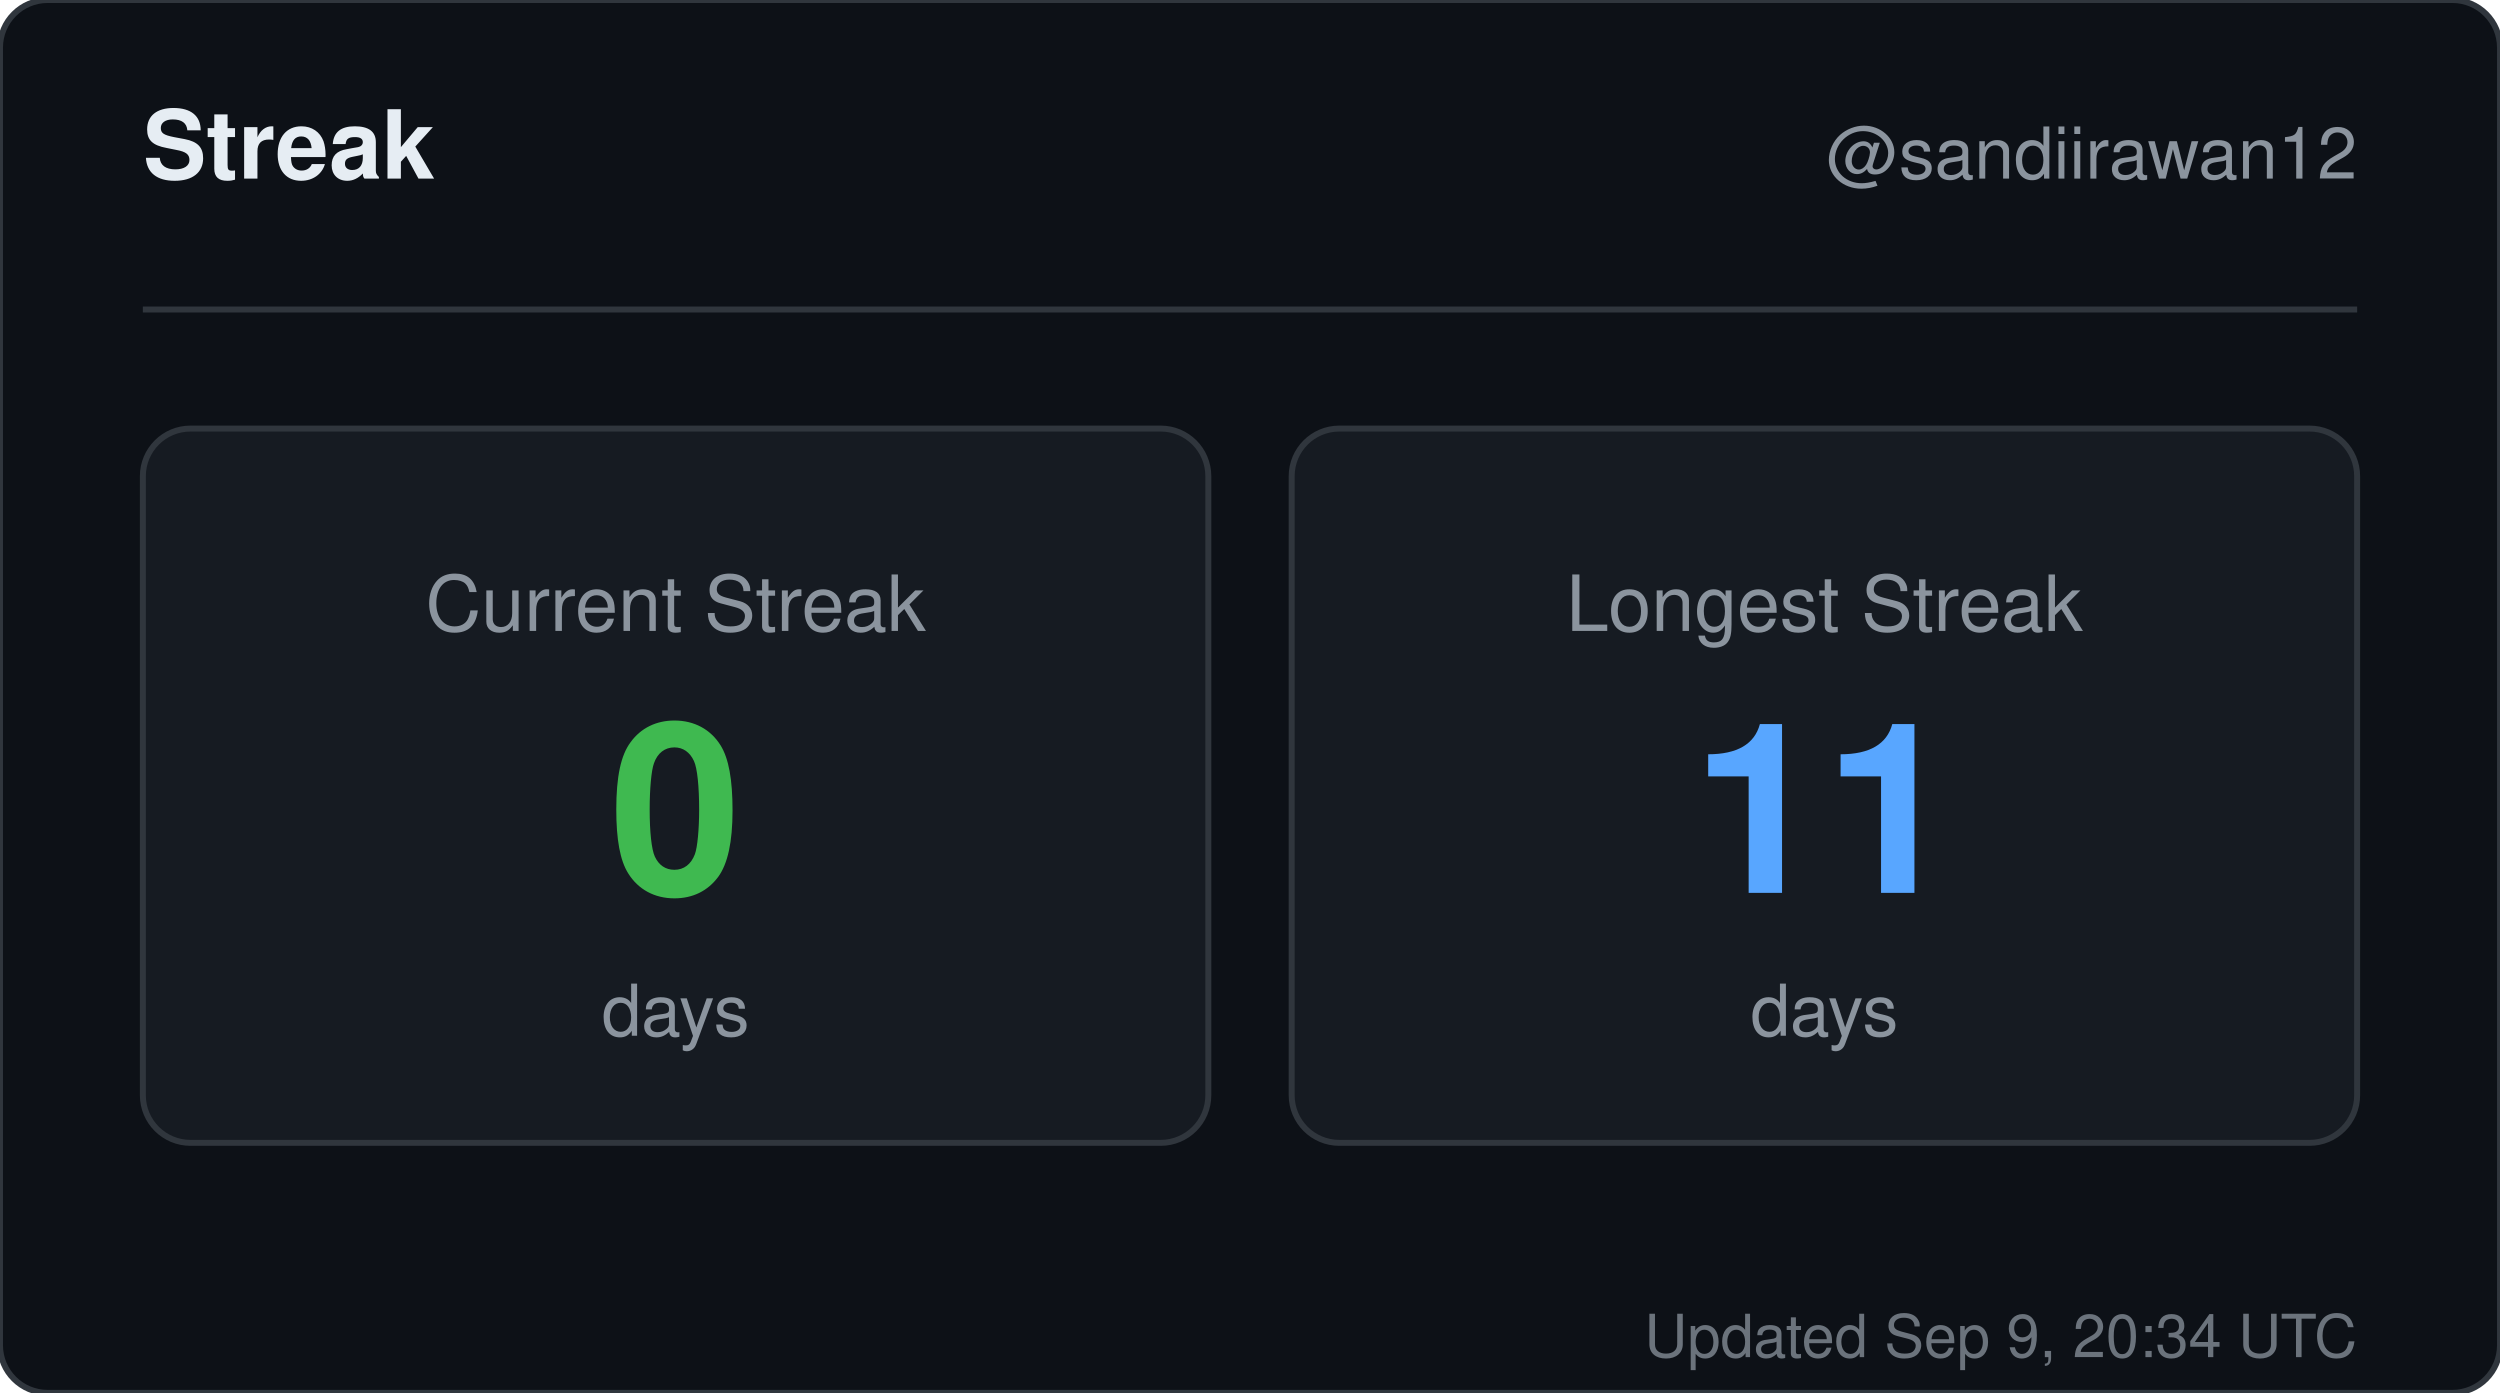
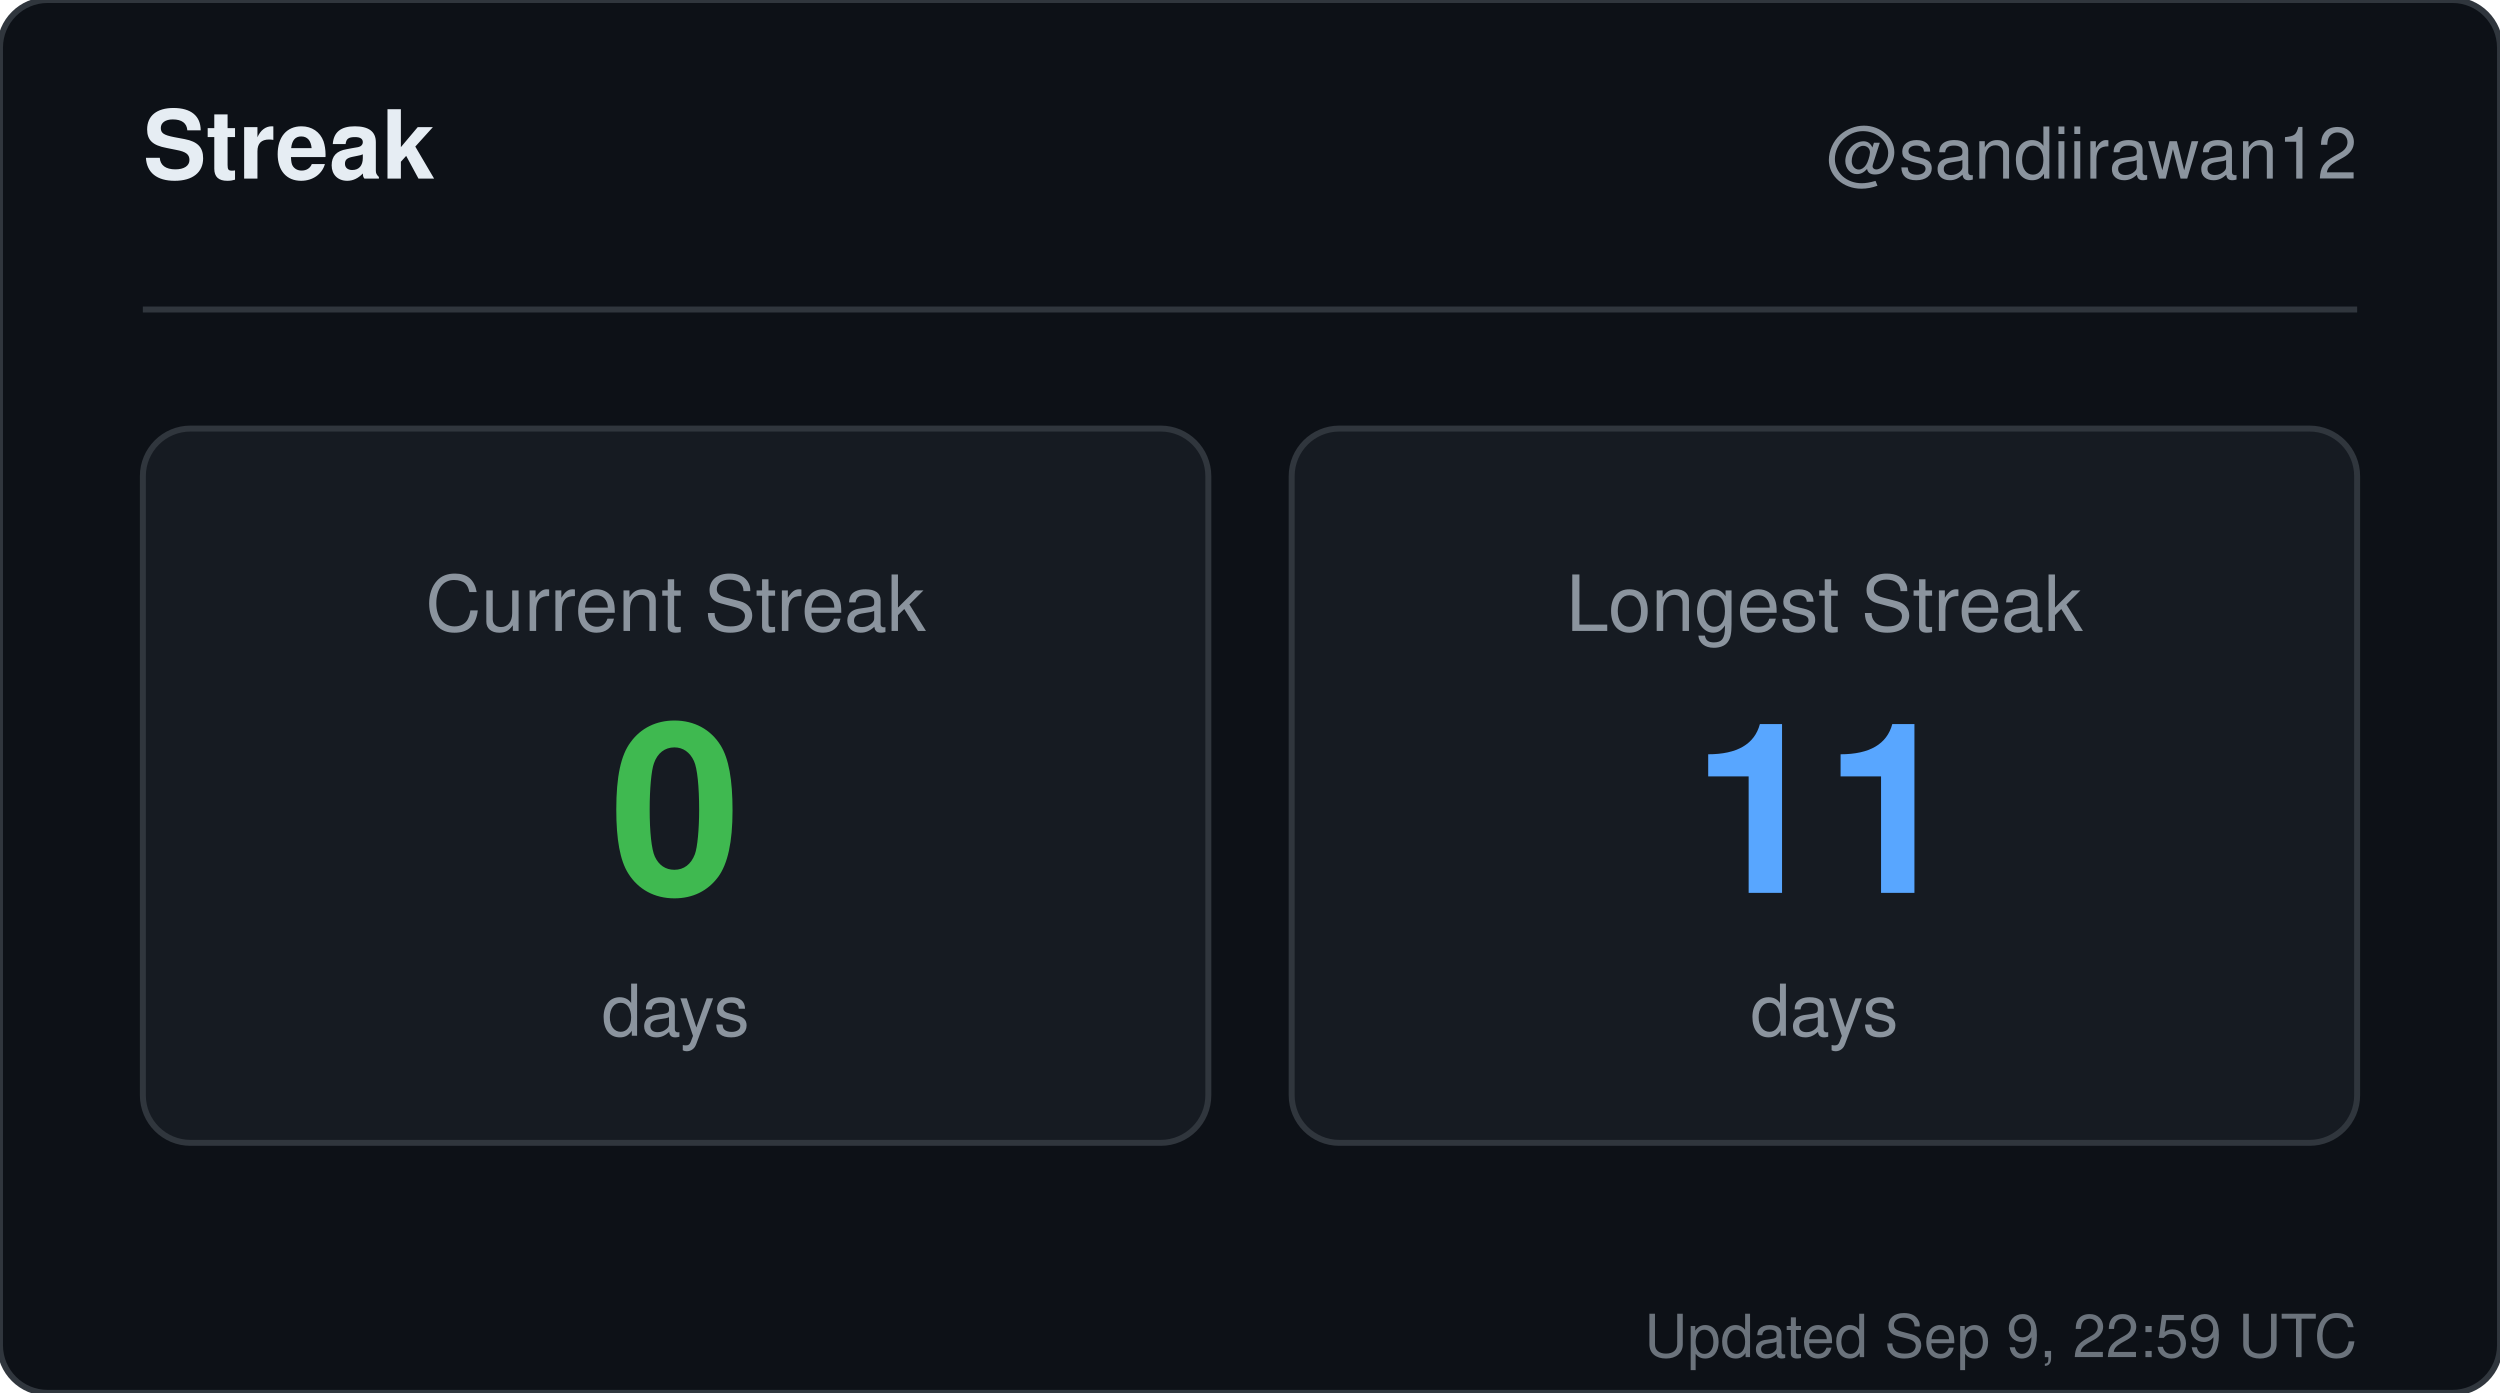
<svg xmlns="http://www.w3.org/2000/svg" width="420" height="234" viewBox="0 0 420 234" role="img" aria-label="Streak for sandiirawan12">
  <rect width="420" height="234" rx="8" fill="#0d1117" stroke="#30363d" />
  <g font-family="-apple-system, BlinkMacSystemFont, Segoe UI, Helvetica, Arial, sans-serif">
    <text x="24" y="30" fill="#e6edf3" font-size="16" font-weight="700">Streak</text>
    <text x="396" y="30" fill="#8b949e" font-size="12" text-anchor="end">@sandiirawan12</text>
    <line x1="24" y1="52" x2="396" y2="52" stroke="#30363d" />
    <rect x="24" y="72" width="179" height="120" rx="8" fill="#161b22" stroke="#30363d" />
    <text x="113.5" y="106" fill="#8b949e" font-size="13" text-anchor="middle">Current Streak</text>
    <text x="113.5" y="150" fill="#3fb950" font-size="40" font-weight="700" text-anchor="middle">0</text>
    <text x="113.5" y="174" fill="#8b949e" font-size="12" text-anchor="middle">days</text>
    <rect x="217" y="72" width="179" height="120" rx="8" fill="#161b22" stroke="#30363d" />
    <text x="306.5" y="106" fill="#8b949e" font-size="13" text-anchor="middle">Longest Streak</text>
    <text x="306.5" y="150" fill="#58a6ff" font-size="40" font-weight="700" text-anchor="middle">11</text>
    <text x="306.5" y="174" fill="#8b949e" font-size="12" text-anchor="middle">days</text>
-     <text x="396" y="228" fill="#8b949e" font-size="10" text-anchor="end" opacity="0.75">Updated Sep 9, 20:34 UTC</text>
+     <text x="396" y="228" fill="#8b949e" font-size="10" text-anchor="end" opacity="0.75">Updated Sep 9, 22:59 UTC</text>
  </g>
</svg>
